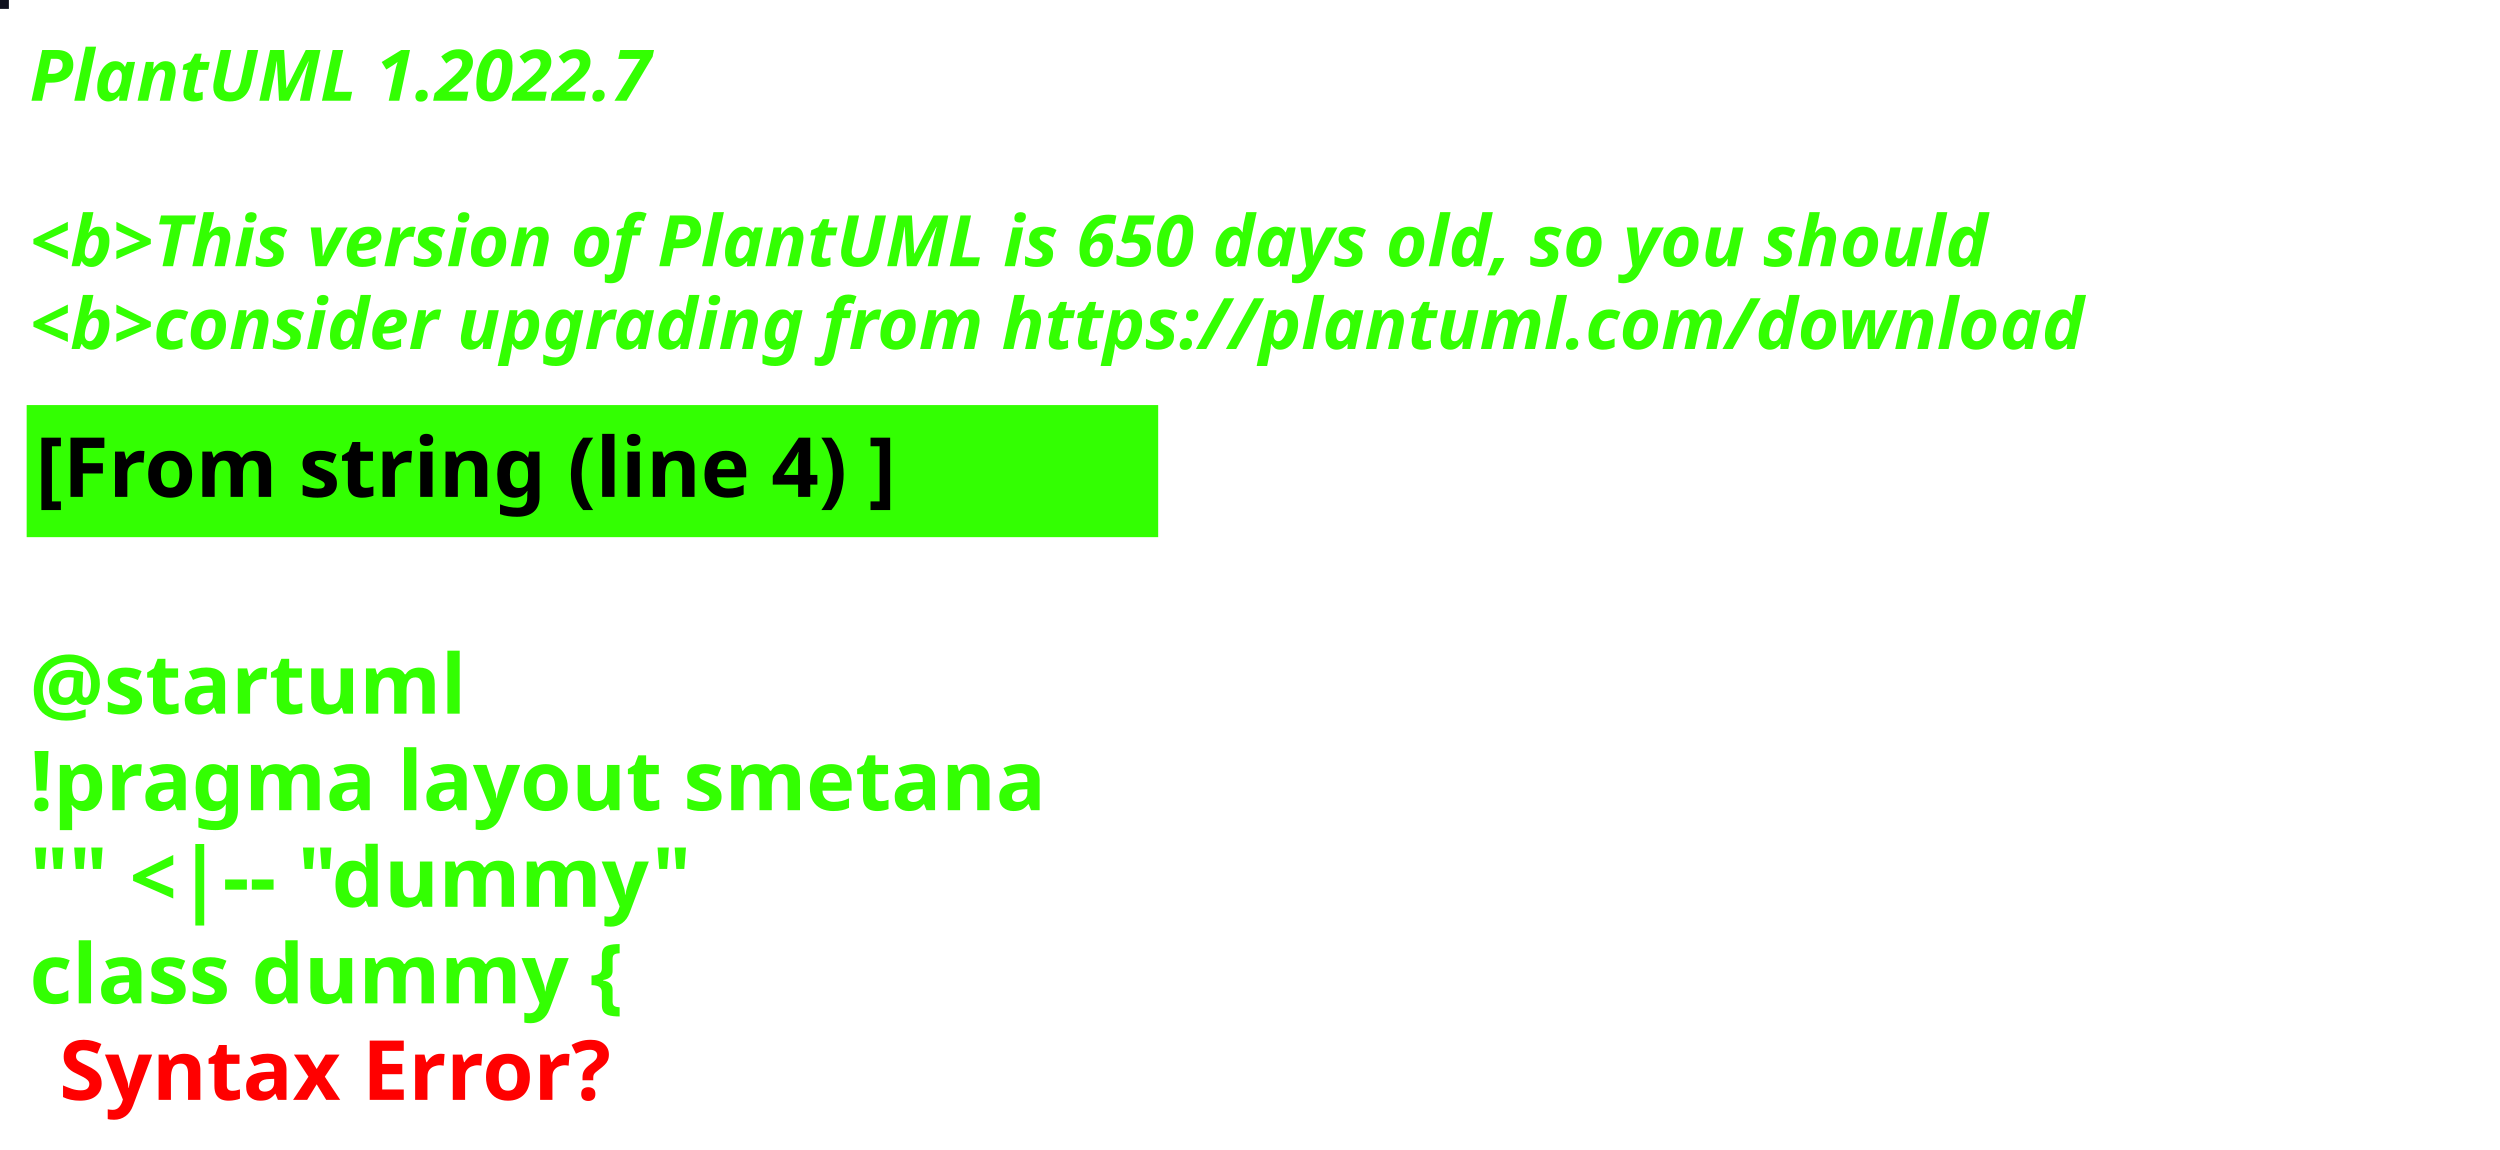
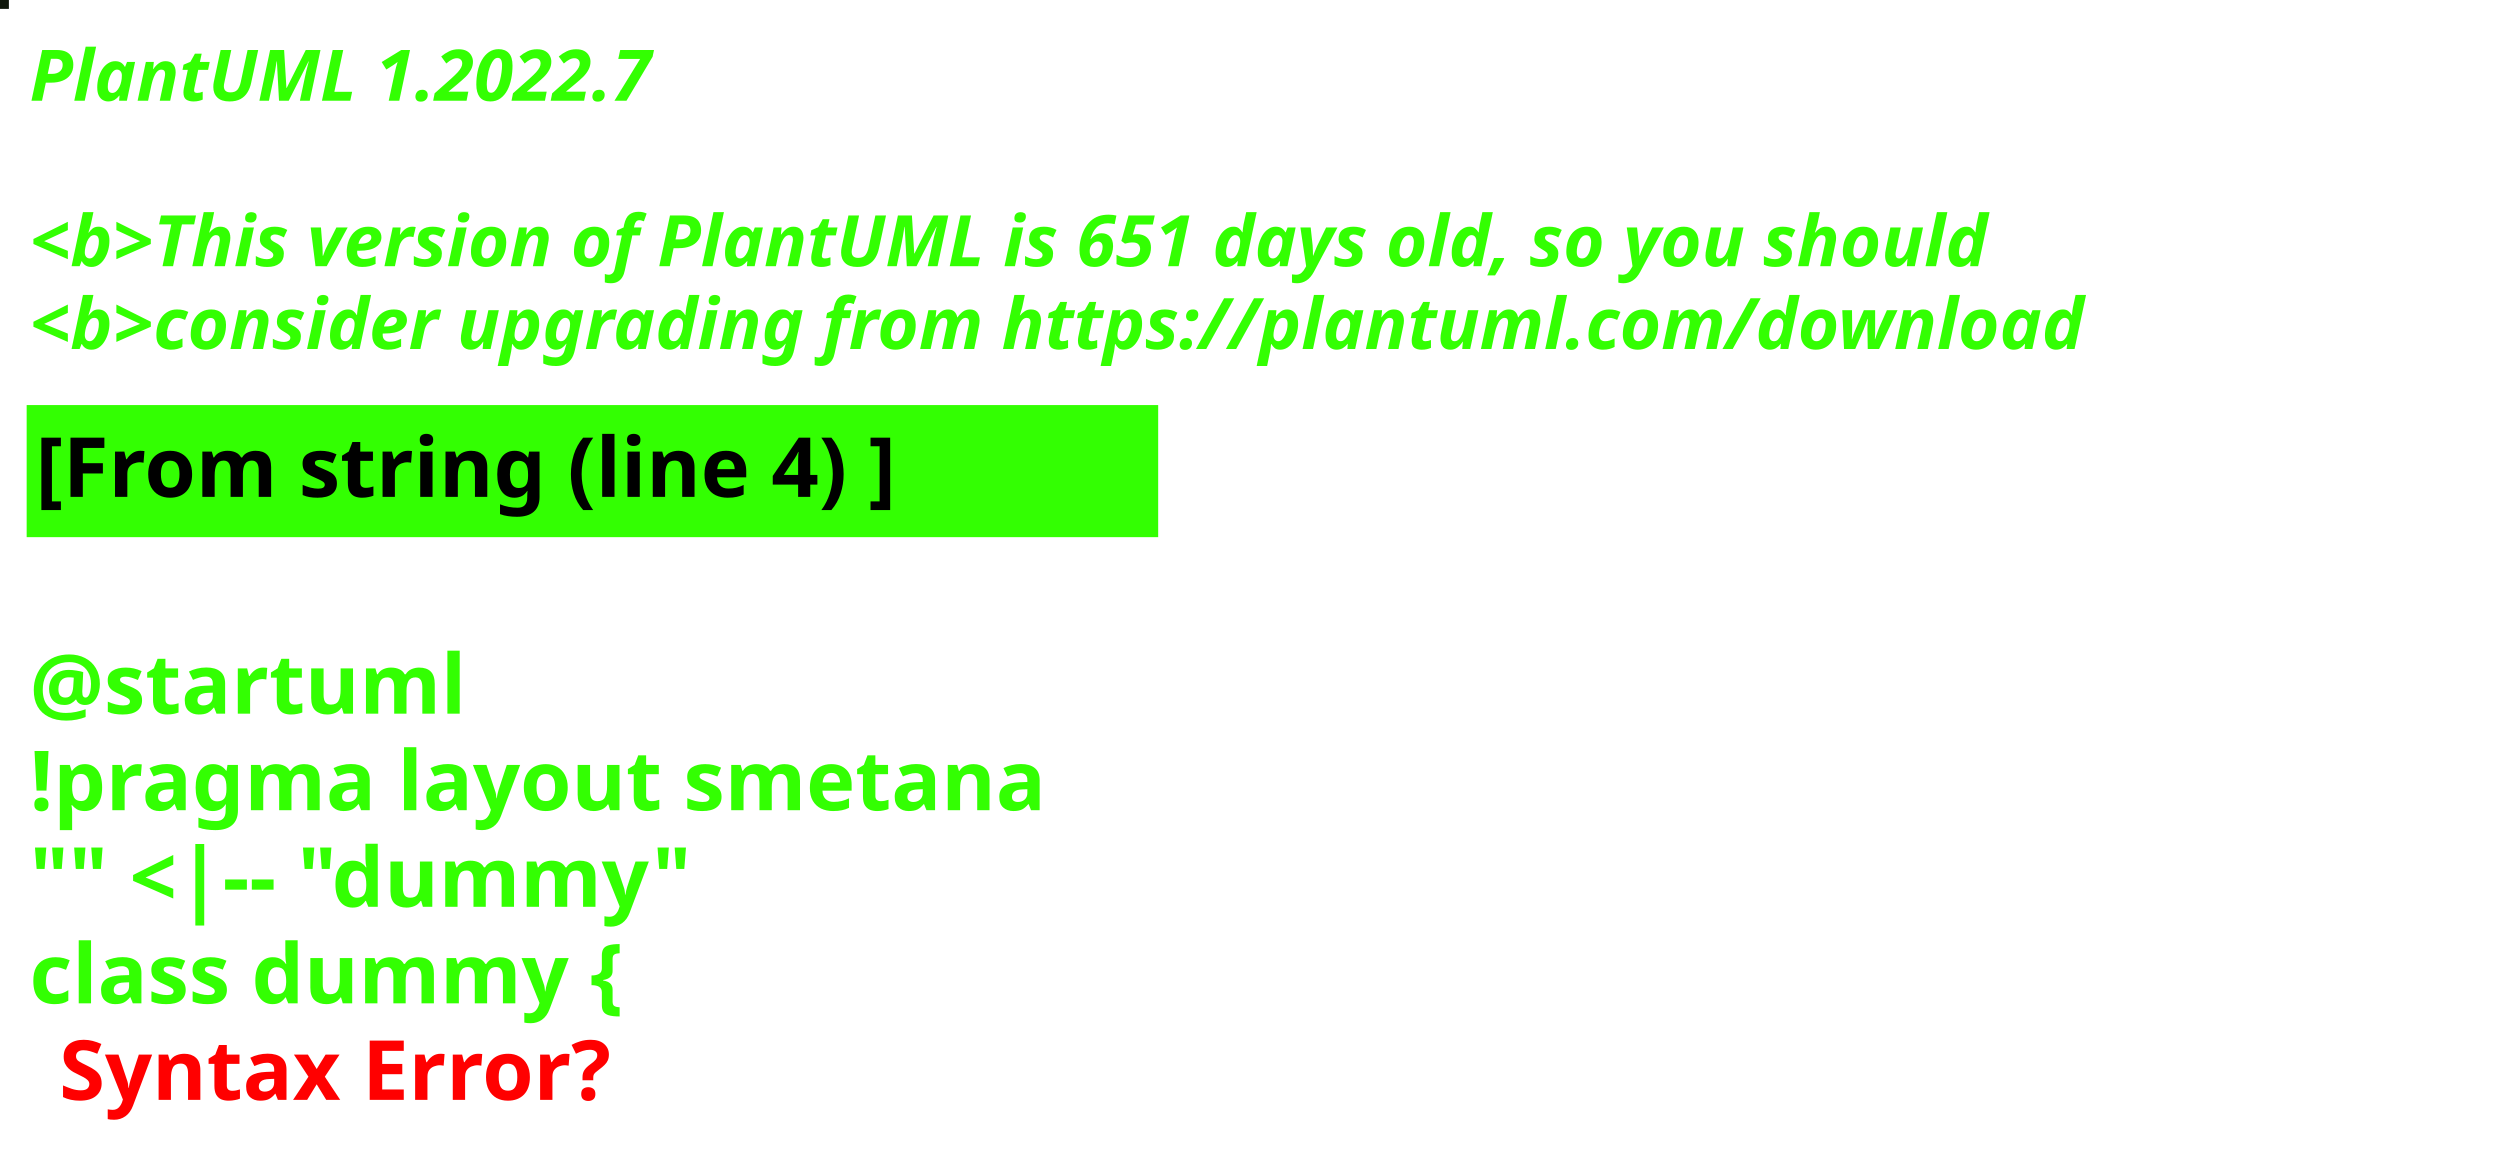
<svg xmlns="http://www.w3.org/2000/svg" contentStyleType="text/css" height="194px" preserveAspectRatio="none" style="width:422px;height:194px;background:#000000;" version="1.1" viewBox="0 0 422 194" width="422px" zoomAndPan="magnify">
  <defs />
  <g>
-     <rect fill="#0F111E" height="1" style="stroke:#0F111E;stroke-width:1.0;" width="1" x="0" y="0" />
+     <rect fill="#10180C" height="1" style="stroke:#10180C;stroke-width:1.0;" width="1" x="0" y="0" />
    <text fill="#33FF02" font-family="sans-serif" font-size="12" font-style="italic" font-weight="bold" lengthAdjust="spacing" textLength="127" x="5" y="17">PlantUML 1.2022.7</text>
    <text fill="#33FF02" font-family="sans-serif" font-size="12" font-style="italic" font-weight="bold" lengthAdjust="spacing" textLength="4" x="5" y="30.969"> </text>
-     <text fill="#33FF02" font-family="sans-serif" font-size="12" font-style="italic" font-weight="bold" lengthAdjust="spacing" textLength="399" x="5" y="44.938">&lt;b&gt;This version of PlantUML is 650 days old, so you should</text>
+     <text fill="#33FF02" font-family="sans-serif" font-size="12" font-style="italic" font-weight="bold" lengthAdjust="spacing" textLength="399" x="5" y="44.938">&lt;b&gt;This version of PlantUML is 651 days old, so you should</text>
    <text fill="#33FF02" font-family="sans-serif" font-size="12" font-style="italic" font-weight="bold" lengthAdjust="spacing" textLength="408" x="5" y="58.906">&lt;b&gt;consider upgrading from https://plantuml.com/download</text>
    <rect fill="#33FF02" height="21.297" style="stroke:#33FF02;stroke-width:1.0;" width="190" x="5" y="68.875" />
    <text fill="#000000" font-family="sans-serif" font-size="14" font-weight="bold" lengthAdjust="spacing" textLength="168" x="6" y="83.875">[From string (line 4) ]</text>
    <text fill="#33FF02" font-family="sans-serif" font-size="14" font-weight="bold" lengthAdjust="spacing" textLength="5" x="5" y="104.172"> </text>
    <text fill="#33FF02" font-family="sans-serif" font-size="14" font-weight="bold" lengthAdjust="spacing" textLength="79" x="5" y="120.469">@startuml</text>
    <text fill="#33FF02" font-family="sans-serif" font-size="14" font-weight="bold" lengthAdjust="spacing" textLength="190" x="5" y="136.766">!pragma layout smetana</text>
    <text fill="#33FF02" font-family="sans-serif" font-size="14" font-weight="bold" lengthAdjust="spacing" textLength="124" x="5" y="153.062">"" &lt;|-- "dummy"</text>
    <text fill="#33FF02" font-family="sans-serif" font-size="14" font-weight="bold" lengthAdjust="spacing" text-decoration="wavy underline" textLength="117" x="5" y="169.359">class dummy {</text>
    <text fill="#FF0000" font-family="sans-serif" font-size="14" font-weight="bold" lengthAdjust="spacing" textLength="106" x="10" y="185.656">Syntax Error?</text>
  </g>
</svg>
